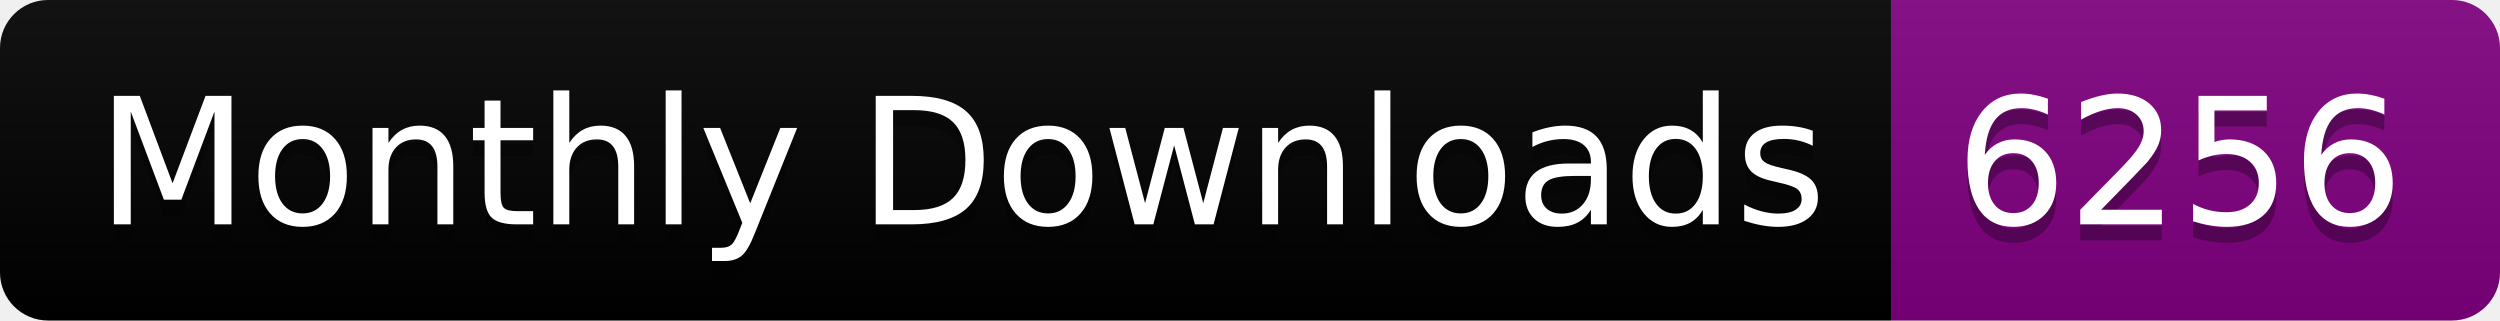
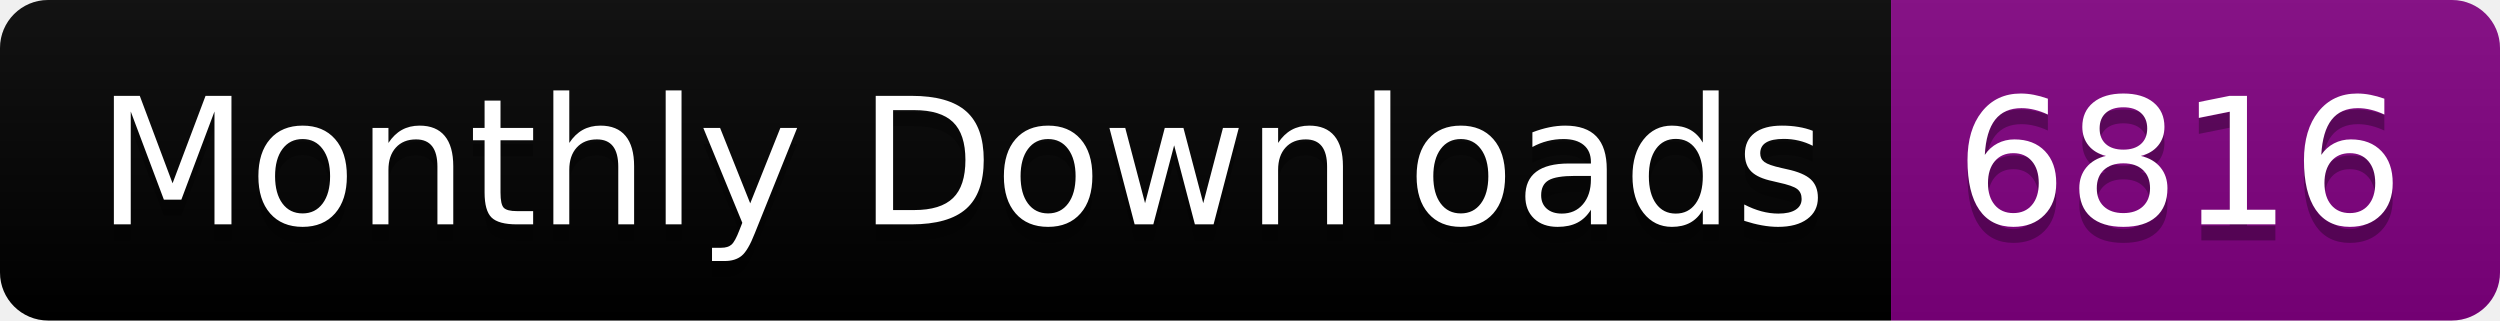
<svg xmlns="http://www.w3.org/2000/svg" width="156.0" height="20">
  <linearGradient id="smooth" x2="0" y2="100%">
    <stop offset="0" stop-color="#bbb" stop-opacity=".1" />
    <stop offset="1" stop-opacity=".1" />
  </linearGradient>
  <clipPath id="round">
    <rect width="156.0" height="20" rx="3" fill="#fff" />
  </clipPath>
  <g clip-path="url(#round)">
    <rect width="118.0" height="20" fill="black" />
    <rect x="118.0" width="38.0" height="20" fill="purple" />
    <rect width="156.0" height="20" fill="url(#smooth)" />
  </g>
  <g fill="#fff" text-anchor="middle" font-family="DejaVu Sans,Verdana,Geneva,sans-serif" font-size="110">
    <text x="600.0" y="150" fill="#010101" fill-opacity=".3" transform="scale(0.1)" textLength="1080.0" lengthAdjust="spacing">Monthly Downloads</text>
    <text x="600.0" y="140" transform="scale(0.1)" textLength="1080.0" lengthAdjust="spacing">Monthly Downloads</text>
-     <text x="1360.0" y="150" fill="#010101" fill-opacity=".3" transform="scale(0.1)" textLength="280.0" lengthAdjust="spacing">6256</text>
-     <text x="1360.0" y="140" transform="scale(0.1)" textLength="280.0" lengthAdjust="spacing">6256</text>
+     <text x="1360.0" y="150" fill="#010101" fill-opacity=".3" transform="scale(0.1)" textLength="280.0" lengthAdjust="spacing">6816</text>
+     <text x="1360.0" y="140" transform="scale(0.1)" textLength="280.0" lengthAdjust="spacing">6816</text>
  </g>
</svg>
